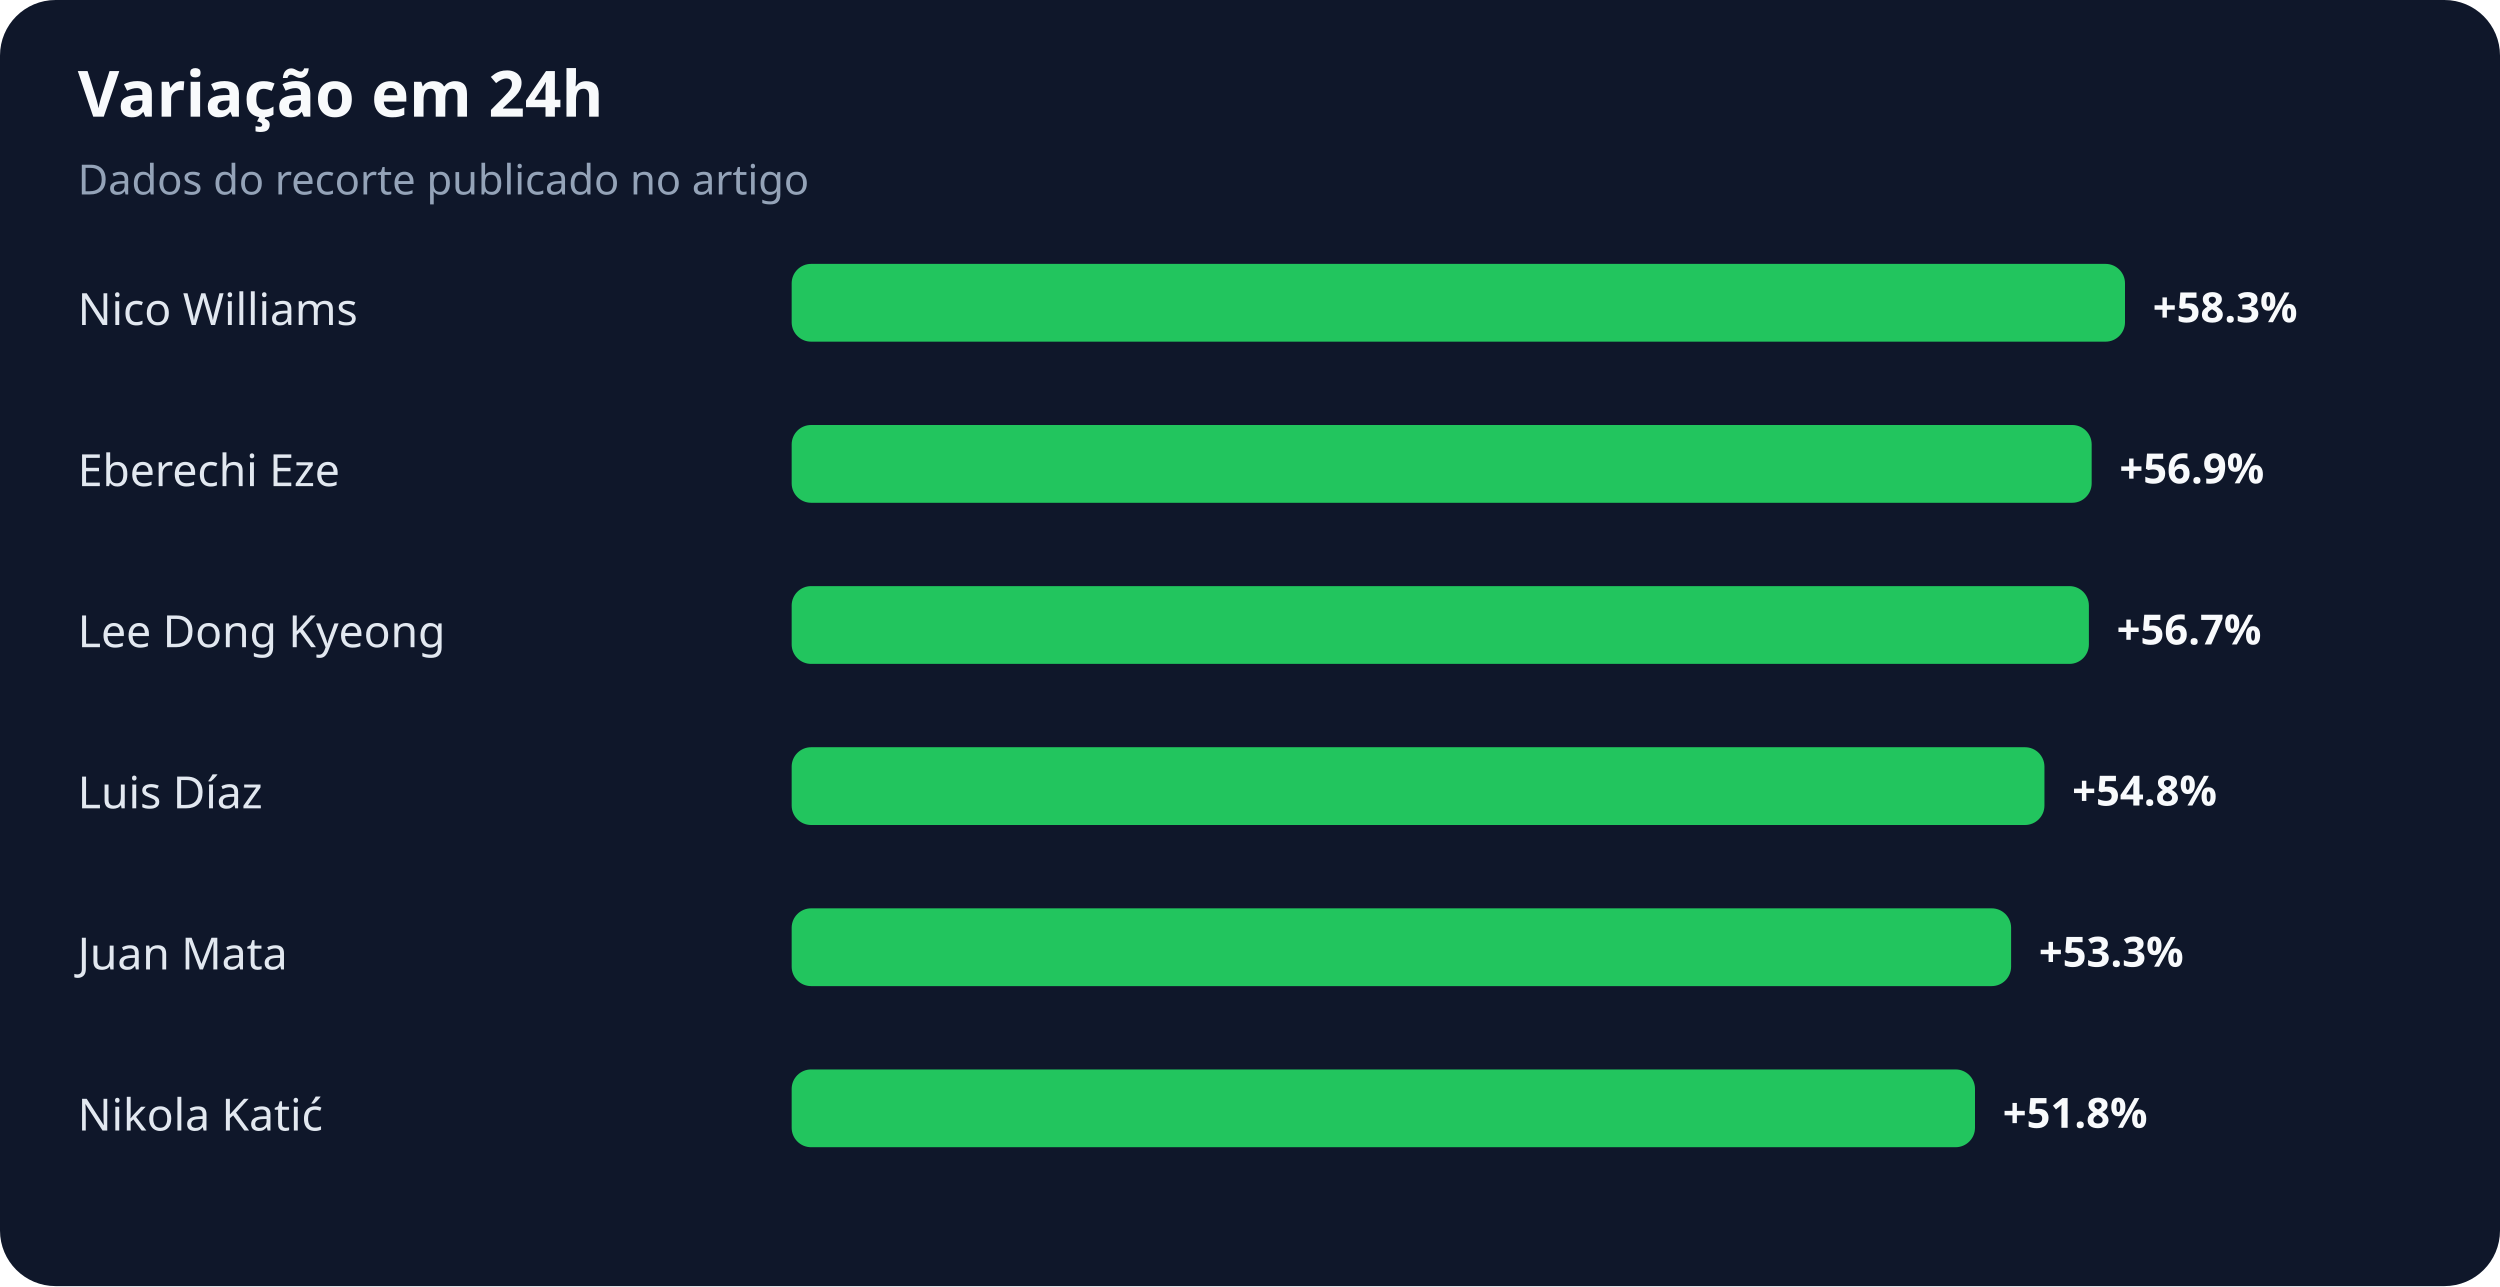
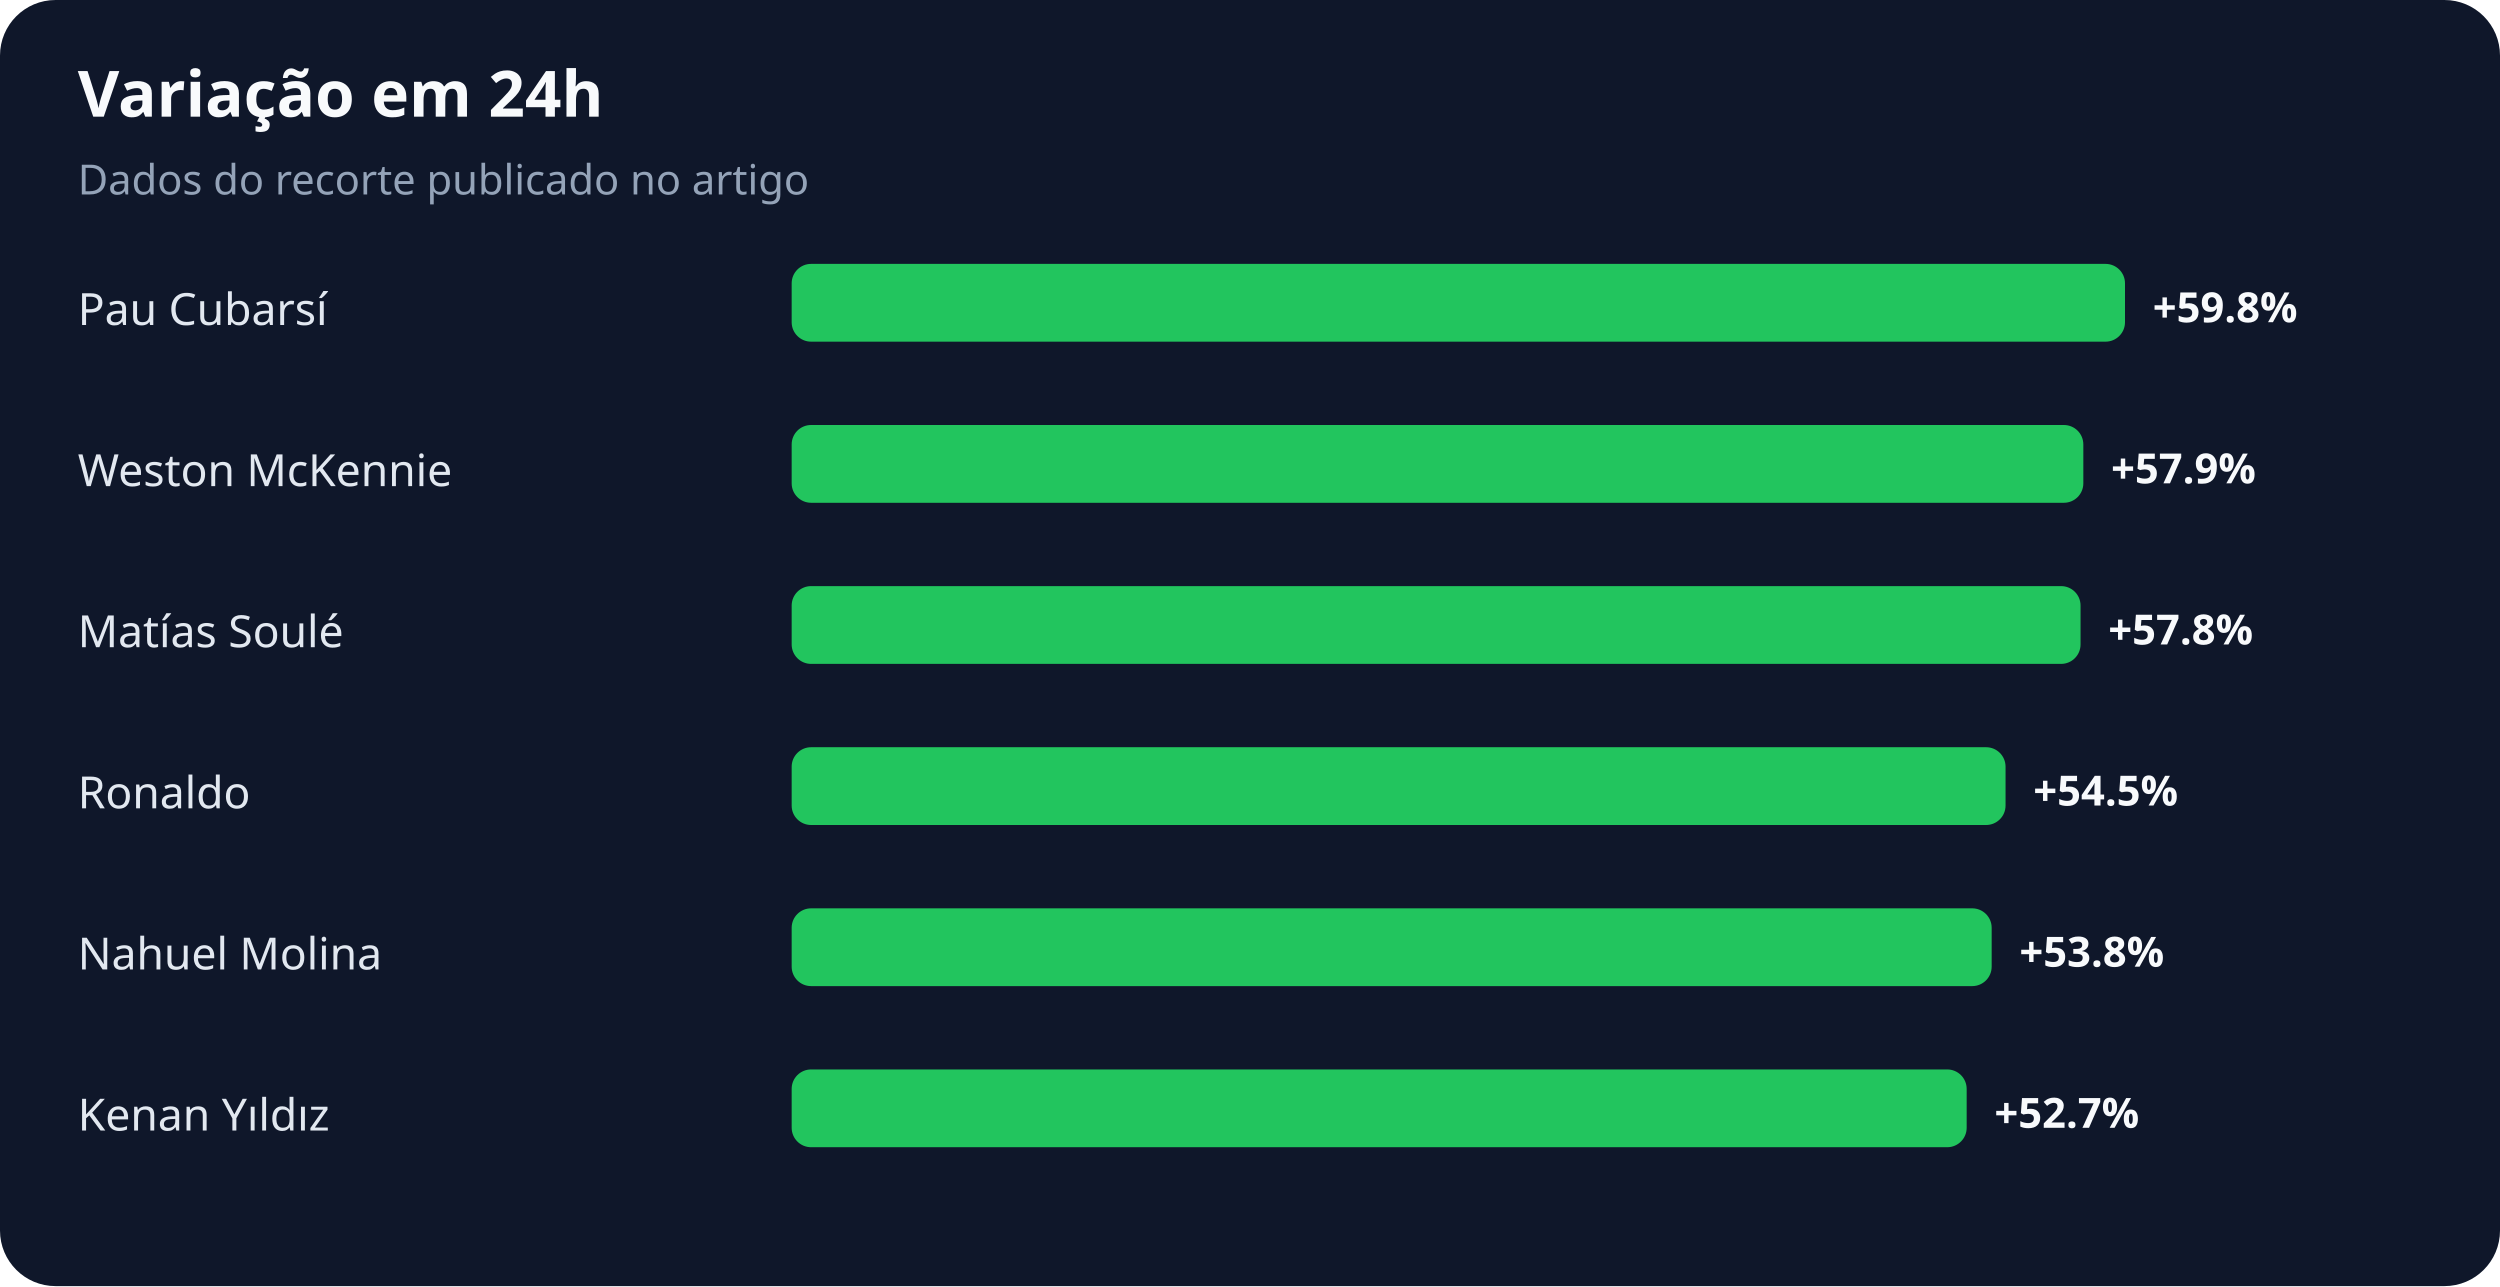
<svg xmlns="http://www.w3.org/2000/svg" width="900" height="463" viewBox="0 0 900 463" role="img" aria-labelledby="title desc">
  <rect width="100%" height="100%" rx="20" fill="#0f172a" />
  <text x="28" y="42" fill="#f8fafc" font-family="system-ui,sans-serif" font-size="23" font-weight="700">Variação em 24h</text>
  <text x="28" y="70" fill="#94a3b8" font-family="system-ui,sans-serif" font-size="15">Dados do recorte publicado no artigo</text>
-   <text x="28" y="117" fill="#e2e8f0" font-family="system-ui,sans-serif" font-size="16">Nico Williams</text>
+   <text x="28" y="117" fill="#e2e8f0" font-family="system-ui,sans-serif" font-size="16">Pau Cubarsí</text>
  <rect x="285" y="95" width="480" height="28" rx="7" fill="#22c55e" />
-   <text x="775" y="116" fill="#f8fafc" font-family="system-ui,sans-serif" font-size="15" font-weight="700">+58.3%</text>
-   <text x="28" y="175" fill="#e2e8f0" font-family="system-ui,sans-serif" font-size="16">Eberechi Eze</text>
-   <rect x="285" y="153" width="468" height="28" rx="7" fill="#22c55e" />
-   <text x="763" y="174" fill="#f8fafc" font-family="system-ui,sans-serif" font-size="15" font-weight="700">+56.9%</text>
-   <text x="28" y="233" fill="#e2e8f0" font-family="system-ui,sans-serif" font-size="16">Lee Dong Kyeong</text>
-   <rect x="285" y="211" width="467" height="28" rx="7" fill="#22c55e" />
-   <text x="762" y="232" fill="#f8fafc" font-family="system-ui,sans-serif" font-size="15" font-weight="700">+56.7%</text>
-   <text x="28" y="291" fill="#e2e8f0" font-family="system-ui,sans-serif" font-size="16">Luis Díaz</text>
-   <rect x="285" y="269" width="451" height="28" rx="7" fill="#22c55e" />
-   <text x="746" y="290" fill="#f8fafc" font-family="system-ui,sans-serif" font-size="15" font-weight="700">+54.8%</text>
-   <text x="28" y="349" fill="#e2e8f0" font-family="system-ui,sans-serif" font-size="16">Juan Mata</text>
-   <rect x="285" y="327" width="439" height="28" rx="7" fill="#22c55e" />
-   <text x="734" y="348" fill="#f8fafc" font-family="system-ui,sans-serif" font-size="15" font-weight="700">+53.3%</text>
-   <text x="28" y="407" fill="#e2e8f0" font-family="system-ui,sans-serif" font-size="16">Nikola Katić</text>
-   <rect x="285" y="385" width="426" height="28" rx="7" fill="#22c55e" />
-   <text x="721" y="406" fill="#f8fafc" font-family="system-ui,sans-serif" font-size="15" font-weight="700">+51.8%</text>
+   <text x="775" y="116" fill="#f8fafc" font-family="system-ui,sans-serif" font-size="15" font-weight="700">+59.8%</text>
+   <text x="28" y="175" fill="#e2e8f0" font-family="system-ui,sans-serif" font-size="16">Weston McKennie</text>
+   <rect x="285" y="153" width="465" height="28" rx="7" fill="#22c55e" />
+   <text x="760" y="174" fill="#f8fafc" font-family="system-ui,sans-serif" font-size="15" font-weight="700">+57.9%</text>
+   <text x="28" y="233" fill="#e2e8f0" font-family="system-ui,sans-serif" font-size="16">Matías Soulé</text>
+   <rect x="285" y="211" width="464" height="28" rx="7" fill="#22c55e" />
+   <text x="759" y="232" fill="#f8fafc" font-family="system-ui,sans-serif" font-size="15" font-weight="700">+57.8%</text>
+   <text x="28" y="291" fill="#e2e8f0" font-family="system-ui,sans-serif" font-size="16">Ronaldo</text>
+   <rect x="285" y="269" width="437" height="28" rx="7" fill="#22c55e" />
+   <text x="732" y="290" fill="#f8fafc" font-family="system-ui,sans-serif" font-size="15" font-weight="700">+54.5%</text>
+   <text x="28" y="349" fill="#e2e8f0" font-family="system-ui,sans-serif" font-size="16">Nahuel Molina</text>
+   <rect x="285" y="327" width="432" height="28" rx="7" fill="#22c55e" />
+   <text x="727" y="348" fill="#f8fafc" font-family="system-ui,sans-serif" font-size="15" font-weight="700">+53.8%</text>
+   <text x="28" y="407" fill="#e2e8f0" font-family="system-ui,sans-serif" font-size="16">Kenan Yıldız</text>
+   <rect x="285" y="385" width="423" height="28" rx="7" fill="#22c55e" />
+   <text x="718" y="406" fill="#f8fafc" font-family="system-ui,sans-serif" font-size="15" font-weight="700">+52.7%</text>
</svg>
